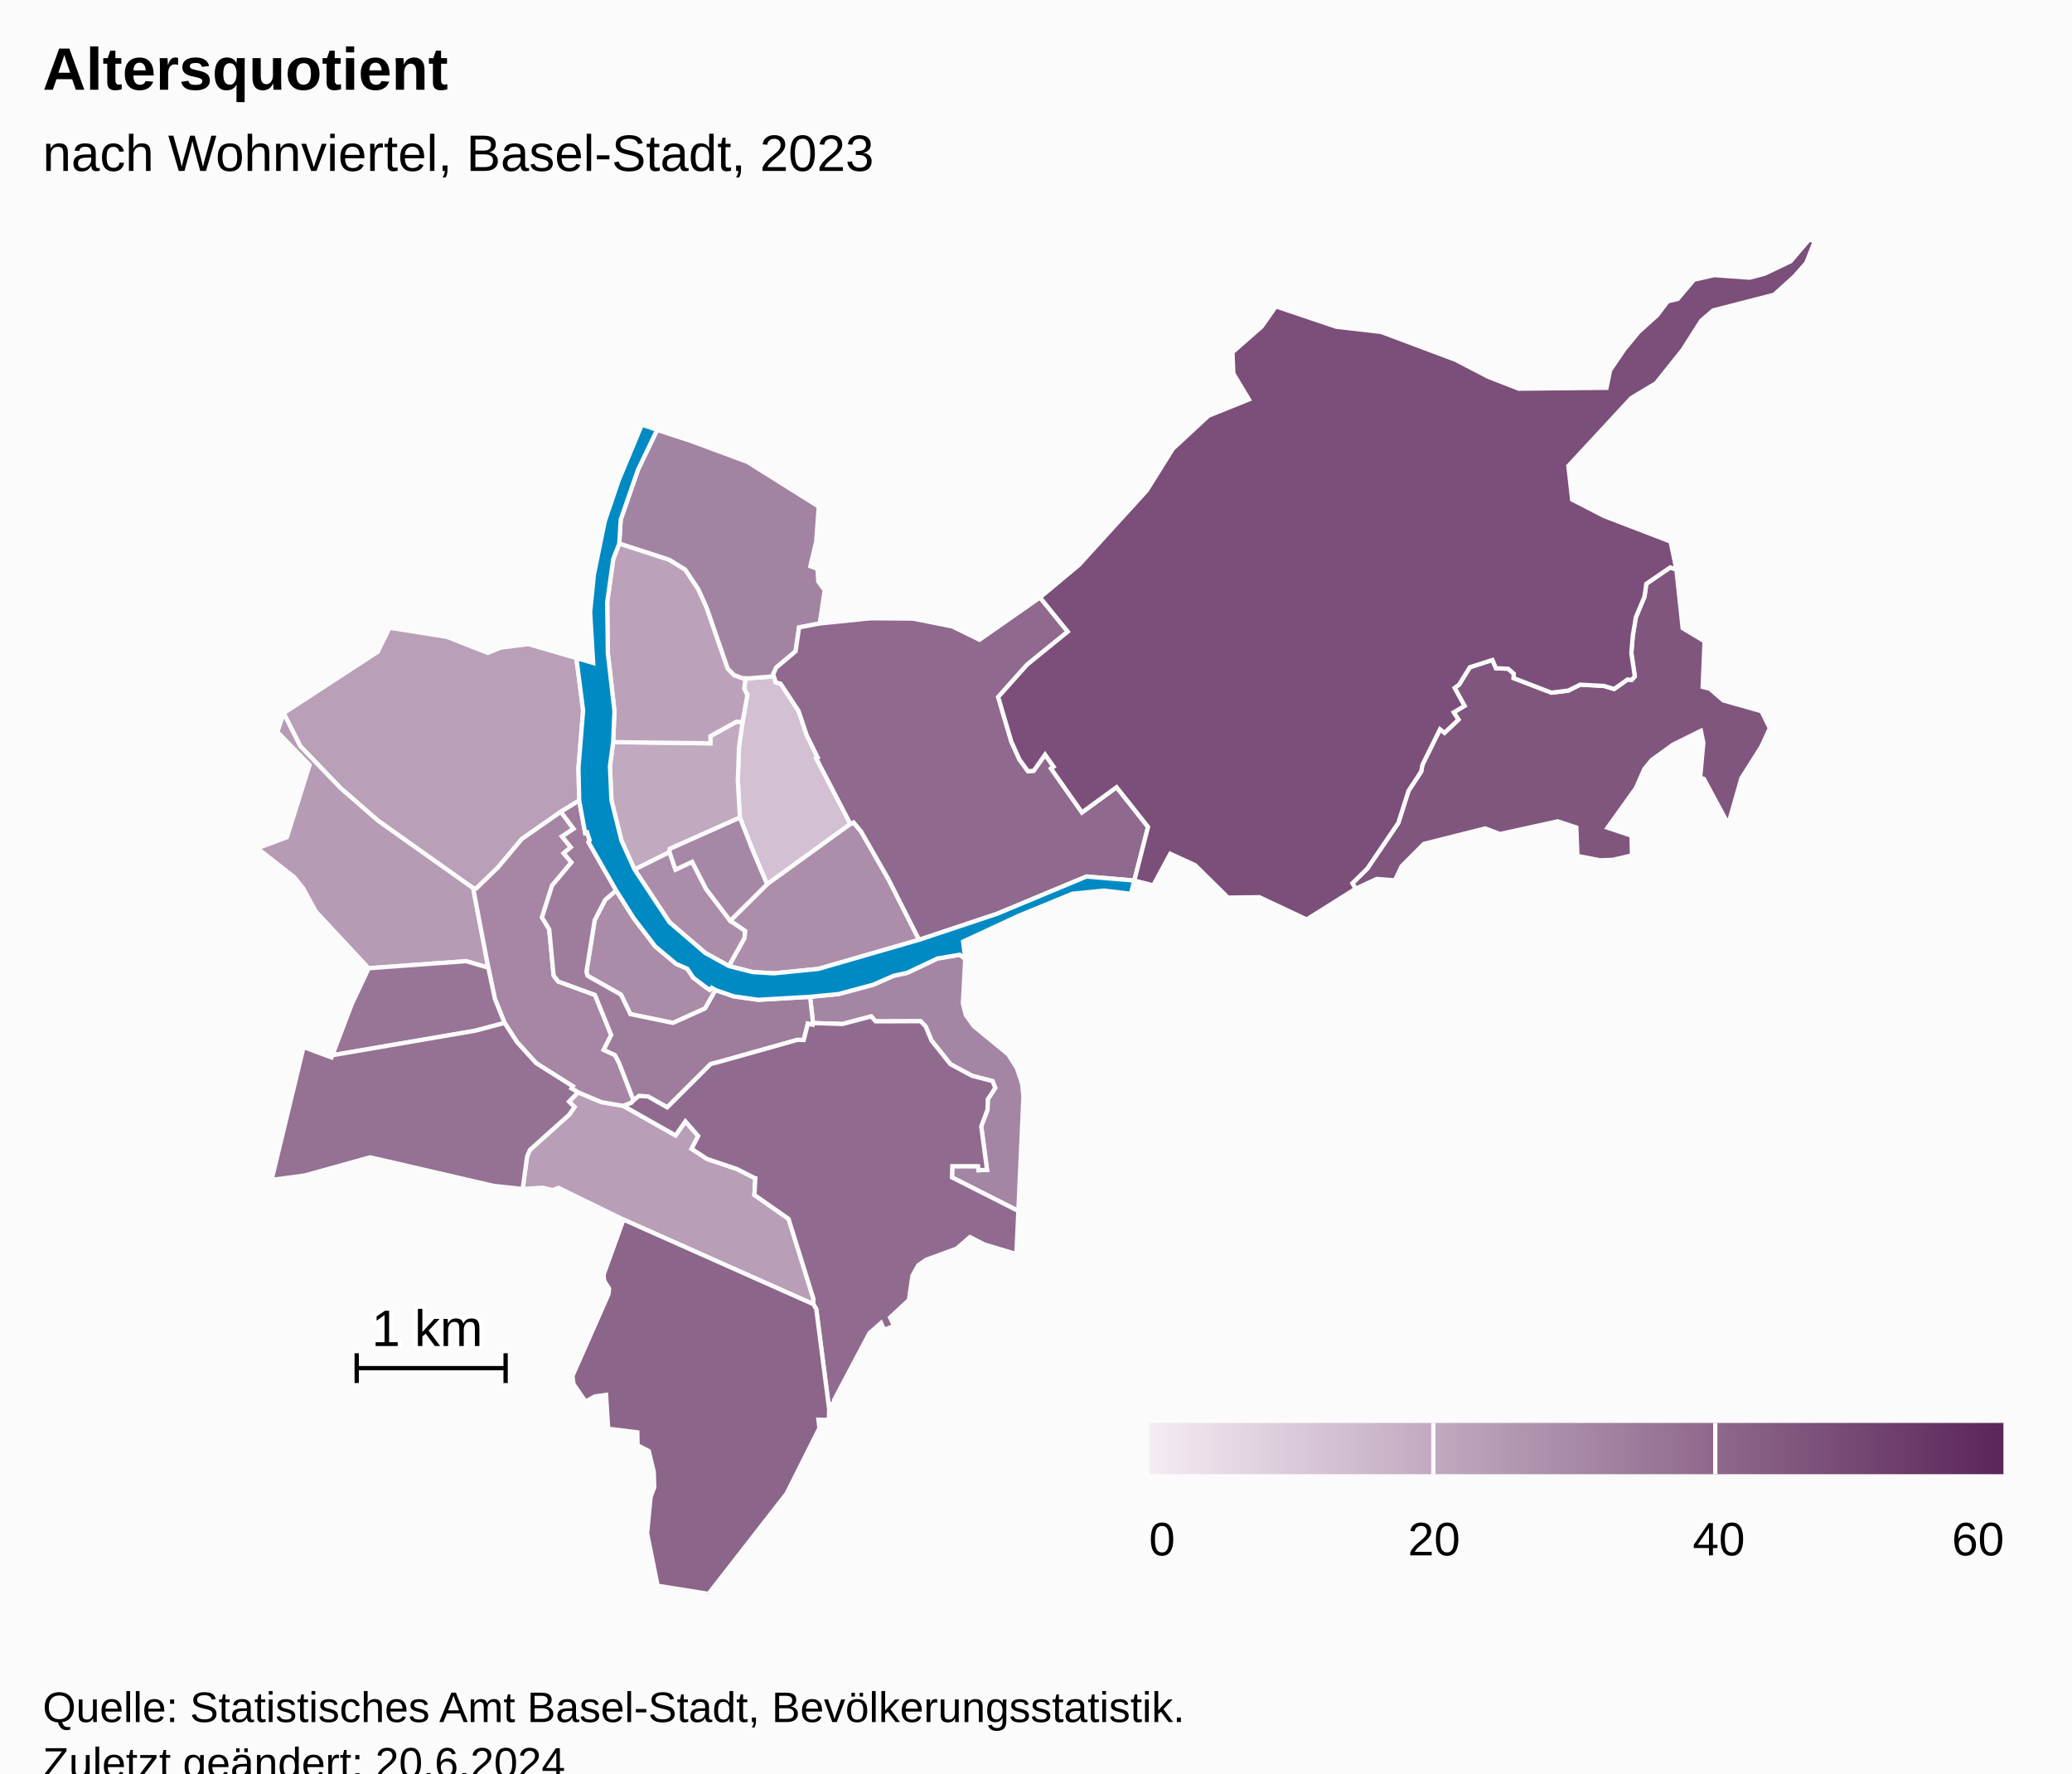
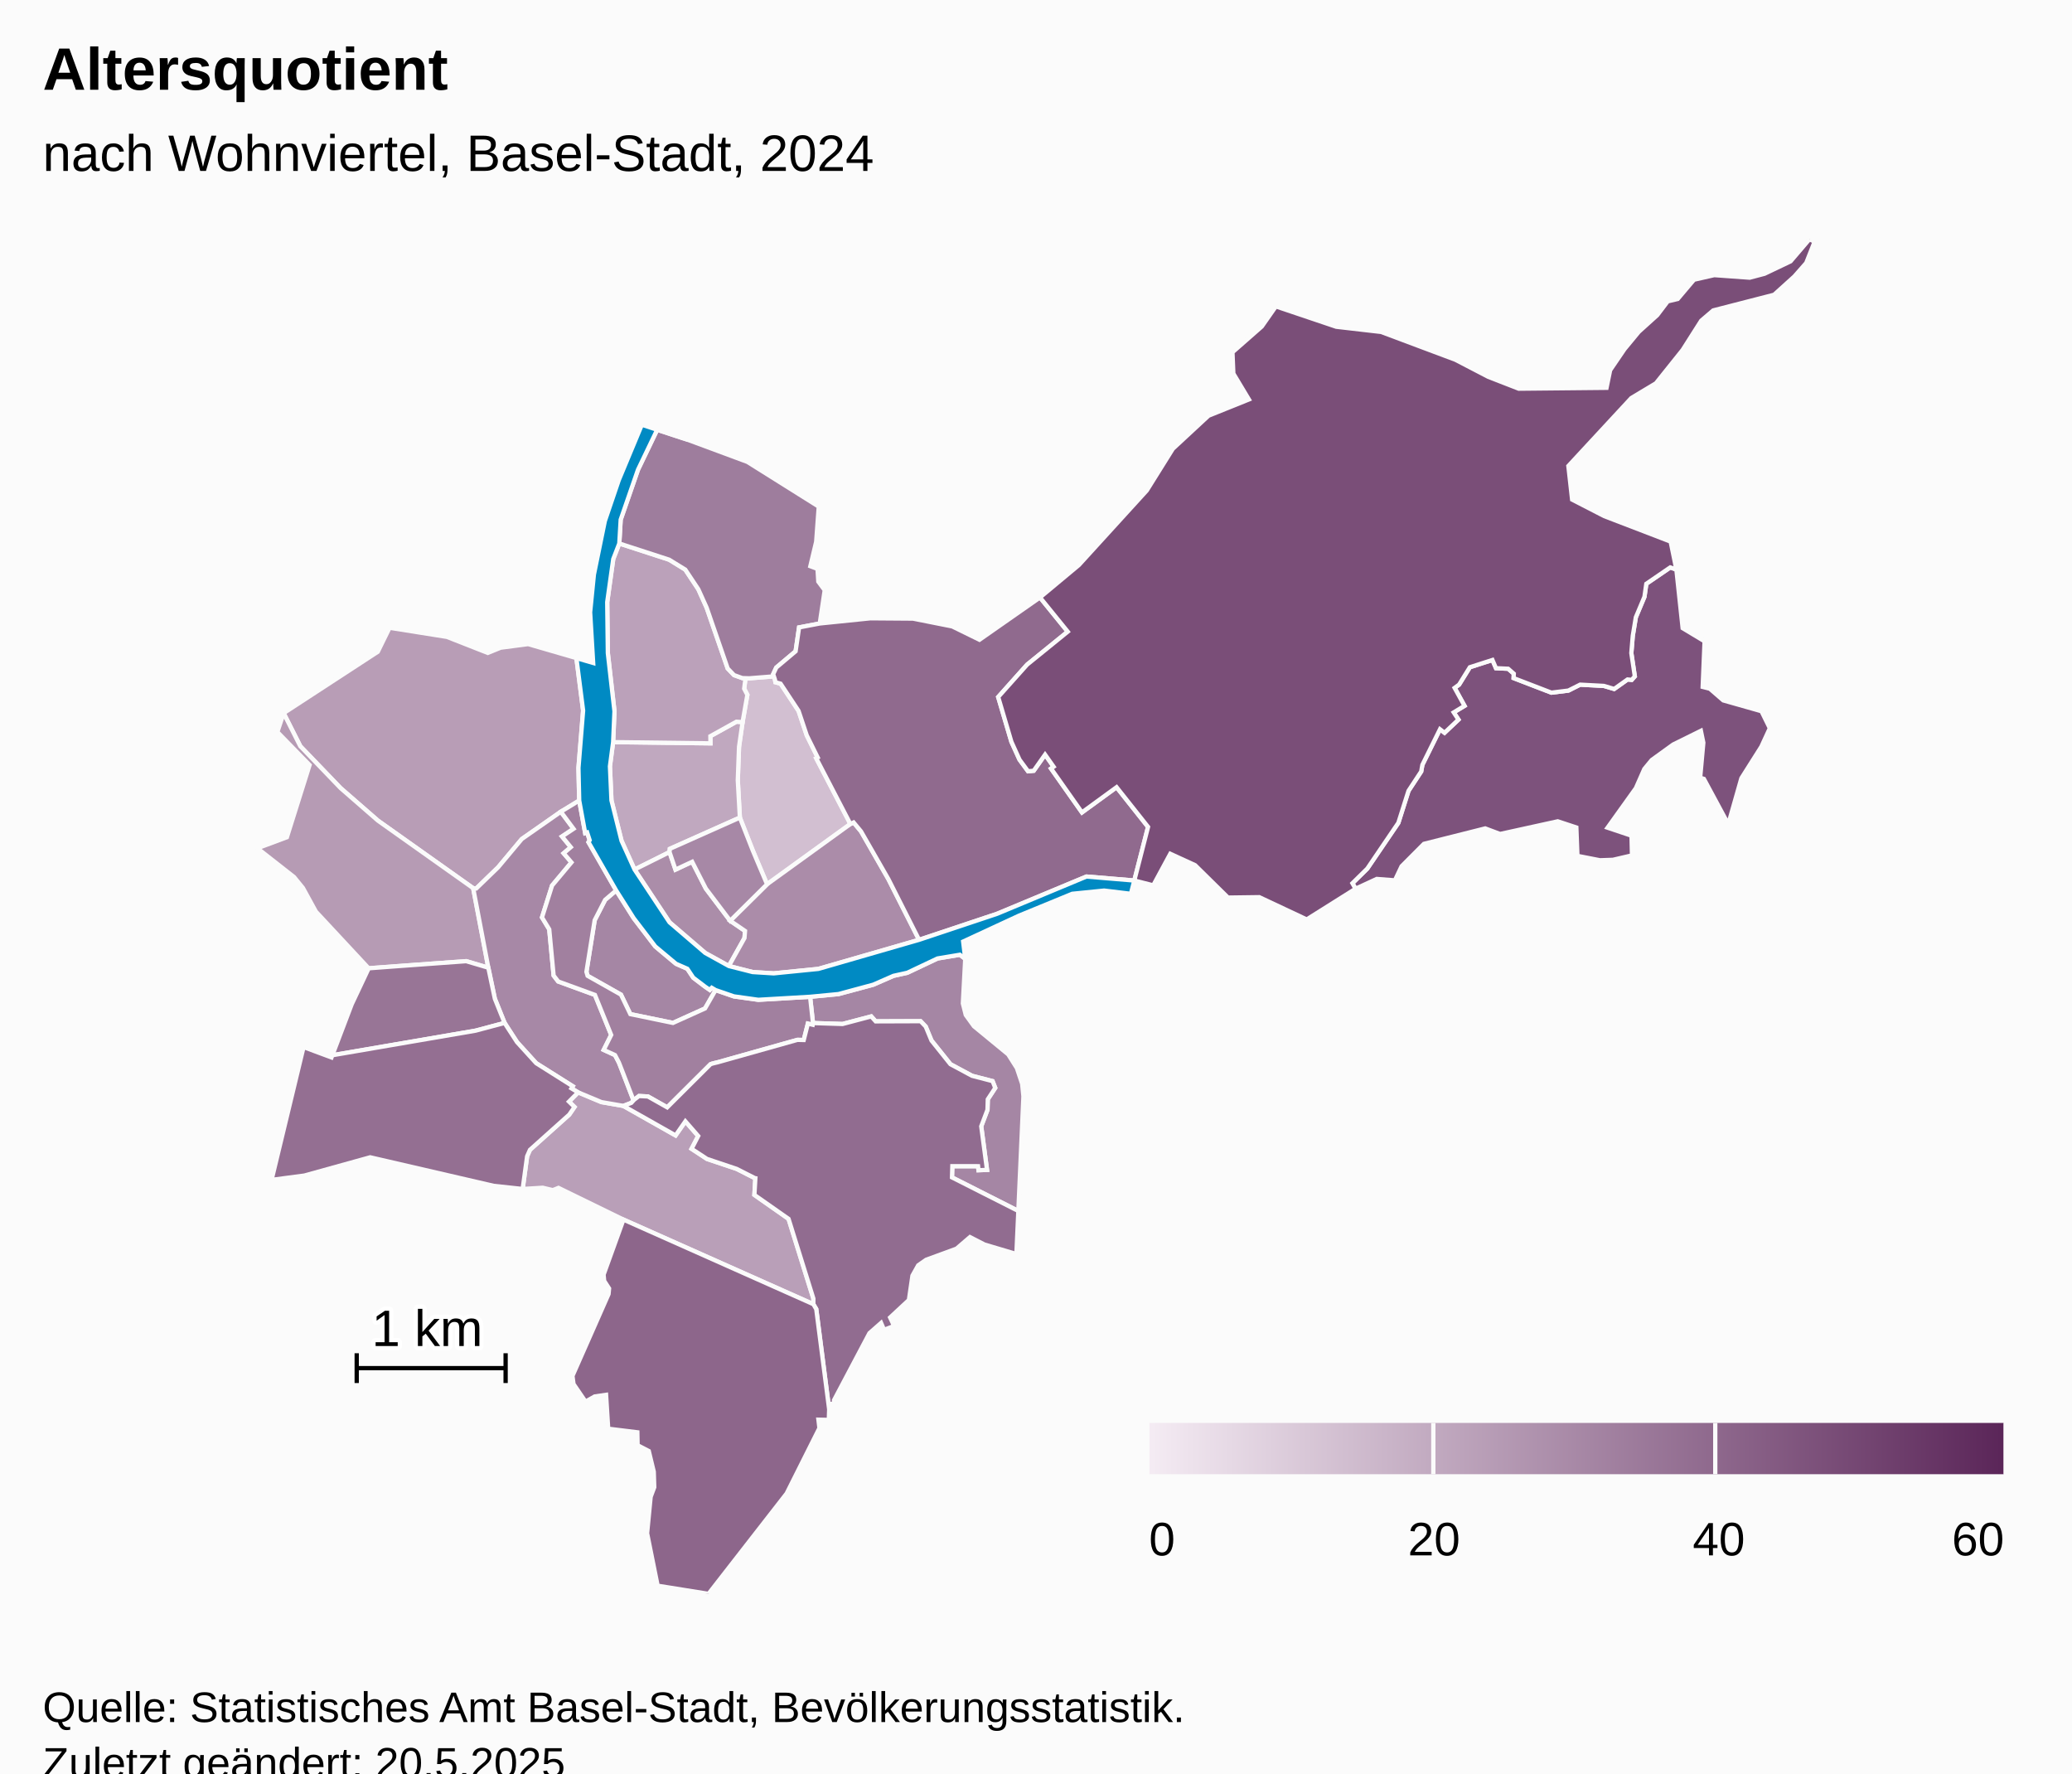
<svg xmlns="http://www.w3.org/2000/svg" version="1.1" class="highcharts-root" style="font-family:Arial;font-size:12px;" viewBox="0 0 485 415">
  <defs>
-     <linearGradient x1="0" y1="0" x2="1" y2="0" id="highcharts-oy2jl67-53">
+     <linearGradient x1="0" y1="0" x2="1" y2="0" id="highcharts-31447np-53">
      <stop offset="0" stop-color="#f4ebf3" stop-opacity="1" />
      <stop offset="1" stop-color="#5b2659" stop-opacity="1" />
    </linearGradient>
-     <clipPath id="highcharts-oy2jl67-54-">
+     <clipPath id="highcharts-31447np-54-">
      <rect x="0" y="0" width="465" height="317" fill="none" />
    </clipPath>
-     <clipPath id="highcharts-oy2jl67-76-">
+     <clipPath id="highcharts-31447np-76-">
      <rect x="0" y="0" width="465" height="317" fill="none" />
    </clipPath>
-     <clipPath id="highcharts-oy2jl67-100-">
+     <clipPath id="highcharts-31447np-100-">
      <rect x="10" y="56" width="465" height="317" fill="none" />
    </clipPath>
  </defs>
  <rect fill="#fbfbfb" class="highcharts-background" x="0" y="0" width="485" height="428" rx="0" ry="0" />
  <rect fill="none" class="highcharts-plot-background" x="10" y="56" width="465" height="317" />
  <g class="highcharts-pane-group" data-z-index="0" />
  <rect fill="none" class="highcharts-plot-border" data-z-index="1" x="10" y="56" width="465" height="317" />
  <g class="highcharts-series-group" data-z-index="3">
-     <g class="highcharts-series highcharts-series-0 highcharts-map-series highcharts-color-0" data-z-index="0.1" opacity="1" transform="translate(10,56) scale(1 1)" stroke-width="1" clip-path="url(#highcharts-oy2jl67-76-)">
+     <g class="highcharts-series highcharts-series-0 highcharts-map-series highcharts-color-0" data-z-index="0.1" opacity="1" transform="translate(10,56) scale(1 1)" stroke-width="1" clip-path="url(#highcharts-31447np-76-)">
      <g transform="translate(0,0) scale(1 1)">
-         <path fill="rgb(211,192,210)" d="M 171.403 103.076 L 171.51 103.671 L 172.712 103.994 L 176.923 110.368 L 178.833 116.074 L 181.398 121.262 L 181.055 121.448 L 189.055 136.836 L 169.551 150.938 L 167.398 145.867 L 166.205 143.035 L 163.183 135.336 L 162.696 126.585 L 162.987 118.776 L 163.816 112.989 L 164.938 106.62 L 164.189 105.163 L 164.506 102.713 L 164.506 102.713 L 165.377 102.741 L 171.149 102.283 L 171.403 103.076 Z" stroke="#fbfbfb" stroke-width="inherit" opacity="1" class="highcharts-point highcharts-color-0" />
-         <path fill="rgb(193,169,191)" d="M 163.816 112.989 L 162.987 118.776 L 162.696 126.585 L 163.183 135.336 L 146.788 142.65 L 146.718 143.41 L 138.535 147.497 L 135.486 140.77 L 133.125 131.307 L 132.767 123.342 L 133.516 117.677 L 156.295 117.958 L 156.279 116.28 L 162.375 112.898 L 163.816 112.989 Z" stroke="#fbfbfb" stroke-width="inherit" opacity="1" class="highcharts-point highcharts-color-0" />
-         <path fill="rgb(187,162,186)" d="M 163.816 112.989 L 162.375 112.898 L 156.279 116.28 L 156.295 117.958 L 133.516 117.677 L 133.83 110.446 L 132.279 96.852 L 132.132 84.911 L 133.545 74.828 L 134.962 71.188 L 146.634 74.983 L 150.407 77.299 L 153.46 81.9 L 155.408 86.21 L 160.332 100.443 L 161.819 101.992 L 163.754 102.689 L 164.506 102.713 L 164.506 102.713 L 164.189 105.163 L 164.938 106.62 L 163.816 112.989 Z" stroke="#fbfbfb" stroke-width="inherit" opacity="1" class="highcharts-point highcharts-color-0" />
-         <path fill="rgb(185,159,184)" d="M 121.275 133.966 L 112.133 140.356 L 106.593 146.975 L 101.475 151.925 L 100.759 151.859 L 78.467 136.05 L 69.733 128.445 L 60.293 118.632 L 56.393 110.894 L 78.431 96.531 L 81.183 90.91 L 94.625 93.046 L 104.175 96.798 L 107.187 95.576 L 113.625 94.733 L 124.918 98.005 L 126.494 110.293 L 125.404 123.705 L 125.579 131.345 L 121.275 133.966 Z" stroke="#fbfbfb" stroke-width="inherit" opacity="1" class="highcharts-point highcharts-color-0" />
-         <path fill="rgb(184,158,183)" d="M 135.884 202.803 L 135.941 202.824 L 148.134 209.717 L 150.43 206.419 L 153.428 209.851 L 151.877 212.851 L 155.494 215.224 L 162.439 217.55 L 166.562 219.646 L 166.593 219.679 L 166.602 219.691 L 166.658 219.707 L 166.811 219.732 L 166.585 223.64 L 174.58 229.246 L 180.392 247.911 L 180.38 249.21 L 135.937 229.419 L 120.729 221.994 L 119.396 222.524 L 117.04 221.961 L 112.341 222.253 L 113.384 214.605 L 114.049 213.091 L 123.252 204.845 L 124.473 203.06 L 123.182 201.802 L 125.33 199.645 L 130.782 201.92 L 135.884 202.803 Z" stroke="#fbfbfb" stroke-width="inherit" opacity="1" class="highcharts-point highcharts-color-0" />
-         <path fill="rgb(182,155,181)" d="M 79.844 170.341 L 76.296 170.603 L 63.941 157.334 L 60.916 151.809 L 58.833 149.249 L 50.241 142.513 L 57.155 139.93 L 62.468 123.029 L 54.926 115.298 L 56.393 110.894 L 60.293 118.632 L 69.733 128.445 L 78.467 136.05 L 100.759 151.859 L 104.303 170.466 L 99.12 168.936 L 83.079 170.102 L 79.844 170.341 Z" stroke="#fbfbfb" stroke-width="inherit" opacity="1" class="highcharts-point highcharts-color-0" />
-         <path fill="rgb(172,142,170)" d="M 160.917 159.483 L 169.551 150.938 L 189.055 136.836 L 189.804 136.474 L 191.537 138.558 L 197.964 149.763 L 205.131 163.94 L 181.565 170.746 L 171.108 171.791 L 166.174 171.486 L 160.6 170.072 L 164.262 163.525 L 164.392 161.864 L 160.917 159.483 Z" stroke="#fbfbfb" stroke-width="inherit" opacity="1" class="highcharts-point highcharts-color-0" />
-         <path fill="rgb(171,141,170)" d="M 160.6 170.072 L 164.262 163.525 L 164.392 161.864 L 160.917 159.483 L 155.23 151.967 L 152.017 145.68 L 148.113 147.511 L 146.718 143.41 L 138.535 147.497 L 146.709 159.836 L 155.075 167.016 L 160.6 170.072 Z" stroke="#fbfbfb" stroke-width="inherit" opacity="1" class="highcharts-point highcharts-color-0" />
-         <path fill="rgb(170,139,168)" d="M 157.499 175.701 L 156.598 175.17 L 156.144 175.659 L 155.075 174.929 L 152.283 172.811 L 150.886 170.715 L 148.257 169.562 L 143.381 165.489 L 138.344 158.895 L 134.228 152.381 L 131.642 154.589 L 129.197 159.353 L 127.264 171.442 L 127.542 172.365 L 135.351 176.77 L 137.547 181.329 L 147.524 183.39 L 155.028 180.005 L 157.499 175.701 Z" stroke="#fbfbfb" stroke-width="inherit" opacity="1" class="highcharts-point highcharts-color-0" />
-         <path fill="rgb(166,135,165)" d="M 160.917 159.483 L 155.23 151.967 L 152.017 145.68 L 148.113 147.511 L 146.718 143.41 L 146.788 142.65 L 163.183 135.336 L 166.205 143.035 L 167.398 145.867 L 169.551 150.938 L 160.917 159.483 Z" stroke="#fbfbfb" stroke-width="inherit" opacity="1" class="highcharts-point highcharts-color-0" />
-         <path fill="rgb(166,134,164)" d="M 121.275 133.966 L 124.253 137.962 L 121.554 139.754 L 123.608 142.254 L 121.933 143.684 L 123.765 145.818 L 119.229 151.236 L 116.868 158.693 L 118.562 161.485 L 119.59 172.302 L 120.66 173.689 L 129.26 176.832 L 133.063 186.201 L 131.31 189.702 L 133.959 190.917 L 134.859 192.639 L 135.028 193.06 L 135.577 194.464 L 138.293 201.518 L 138.293 201.518 L 137.765 202.101 L 135.913 202.813 L 135.884 202.803 L 130.782 201.92 L 125.33 199.645 L 123.767 198.707 L 124.071 198.212 L 115.516 192.819 L 111.016 187.873 L 108.11 183.387 L 105.833 177.737 L 104.303 170.466 L 100.759 151.859 L 101.475 151.925 L 106.593 146.975 L 112.133 140.356 L 121.275 133.966 Z" stroke="#fbfbfb" stroke-width="inherit" opacity="1" class="highcharts-point highcharts-color-0" />
-         <path fill="rgb(165,133,164)" d="M 215.934 168.4 L 215.381 178.829 L 216.062 181.531 L 217.969 184.165 L 225.998 190.763 L 228.028 193.968 L 229.259 197.647 L 229.555 200.58 L 228.366 227.399 L 212.838 219.541 L 212.917 216.919 L 218.937 216.922 L 219.041 217.862 L 221.037 217.782 L 219.681 207.589 L 221.146 203.718 L 221.217 201.262 L 222.959 198.6 L 222.339 197.01 L 217.52 195.763 L 212.467 193.046 L 208.04 187.514 L 206.679 184.231 L 205.481 182.984 L 194.971 183.022 L 193.933 181.866 L 187.216 183.64 L 180.3 183.42 L 179.62 177.274 L 186.271 176.636 L 194.407 174.44 L 199.141 172.37 L 202.375 171.652 L 209.451 168.305 L 214.679 167.434 L 215.934 168.4 Z" stroke="#fbfbfb" stroke-width="inherit" opacity="1" class="highcharts-point highcharts-color-0" />
-         <path fill="rgb(163,131,162)" d="M 163.754 102.689 L 161.819 101.992 L 160.332 100.443 L 155.408 86.21 L 153.46 81.9 L 150.407 77.299 L 146.634 74.983 L 134.962 71.188 L 135.284 65.618 L 139.335 53.928 L 143.827 44.575 L 151.067 46.95 L 164.966 52.101 L 181.647 62.565 L 181.045 70.783 L 179.679 76.506 L 181.358 77.133 L 181.544 80.105 L 183.043 82.121 L 181.878 89.91 L 177.043 90.831 L 176.23 96.415 L 171.705 100.224 L 170.984 101.767 L 171.149 102.283 L 165.377 102.741 L 164.506 102.713 L 163.754 102.689 Z" stroke="#fbfbfb" stroke-width="inherit" opacity="1" class="highcharts-point highcharts-color-0" />
-         <path fill="rgb(158,124,156)" d="M 121.275 133.966 L 124.253 137.962 L 121.554 139.754 L 123.608 142.254 L 121.933 143.684 L 123.765 145.818 L 119.229 151.236 L 116.868 158.693 L 118.562 161.485 L 119.59 172.302 L 120.66 173.689 L 129.26 176.832 L 133.063 186.201 L 131.31 189.702 L 133.959 190.917 L 134.859 192.639 L 135.028 193.06 L 135.577 194.464 L 138.293 201.518 L 138.293 201.518 L 138.423 201.375 L 139.575 200.494 L 141.666 200.6 L 146.177 203.146 L 156.302 193.06 L 156.709 192.915 L 157.154 192.798 L 157.987 192.601 L 176.619 187.361 L 176.735 187.35 L 178.135 187.386 L 179.102 183.551 L 180.23 183.815 L 180.3 183.42 L 179.62 177.274 L 167.502 177.978 L 161.785 177.176 L 157.499 175.701 L 155.028 180.005 L 147.524 183.39 L 137.547 181.329 L 135.351 176.77 L 127.542 172.365 L 127.264 171.442 L 129.197 159.353 L 131.642 154.589 L 134.228 152.381 L 127.748 141.084 L 128.022 140.633 L 127.432 138.812 L 126.973 138.959 L 125.579 131.345 L 121.275 133.966 Z" stroke="#fbfbfb" stroke-width="inherit" opacity="1" class="highcharts-point highcharts-color-0" />
+         <path fill="rgb(210,191,209)" d="M 171.403 103.076 L 171.51 103.671 L 172.712 103.994 L 176.923 110.368 L 178.833 116.074 L 181.398 121.262 L 181.055 121.448 L 189.055 136.836 L 169.551 150.938 L 167.398 145.867 L 166.205 143.035 L 163.183 135.336 L 162.696 126.585 L 162.987 118.776 L 163.816 112.989 L 164.938 106.62 L 164.189 105.163 L 164.506 102.713 L 164.506 102.713 L 165.377 102.741 L 171.149 102.283 L 171.403 103.076 Z" stroke="#fbfbfb" stroke-width="inherit" opacity="1" class="highcharts-point highcharts-color-0" />
+         <path fill="rgb(192,168,191)" d="M 163.816 112.989 L 162.987 118.776 L 162.696 126.585 L 163.183 135.336 L 146.788 142.65 L 146.718 143.41 L 138.535 147.497 L 135.486 140.77 L 133.125 131.307 L 132.767 123.342 L 133.516 117.677 L 156.295 117.958 L 156.279 116.28 L 162.375 112.898 L 163.816 112.989 Z" stroke="#fbfbfb" stroke-width="inherit" opacity="1" class="highcharts-point highcharts-color-0" />
+         <path fill="rgb(187,161,186)" d="M 163.816 112.989 L 162.375 112.898 L 156.279 116.28 L 156.295 117.958 L 133.516 117.677 L 133.83 110.446 L 132.279 96.852 L 132.132 84.911 L 133.545 74.828 L 134.962 71.188 L 146.634 74.983 L 150.407 77.299 L 153.46 81.9 L 155.408 86.21 L 160.332 100.443 L 161.819 101.992 L 163.754 102.689 L 164.506 102.713 L 164.506 102.713 L 164.189 105.163 L 164.938 106.62 L 163.816 112.989 Z" stroke="#fbfbfb" stroke-width="inherit" opacity="1" class="highcharts-point highcharts-color-0" />
+         <path fill="rgb(185,159,184)" d="M 135.884 202.803 L 135.941 202.824 L 148.134 209.717 L 150.43 206.419 L 153.428 209.851 L 151.877 212.851 L 155.494 215.224 L 162.439 217.55 L 166.562 219.646 L 166.593 219.679 L 166.602 219.691 L 166.658 219.707 L 166.811 219.732 L 166.585 223.64 L 174.58 229.246 L 180.392 247.911 L 180.38 249.21 L 135.937 229.419 L 120.729 221.994 L 119.396 222.524 L 117.04 221.961 L 112.341 222.253 L 113.384 214.605 L 114.049 213.091 L 123.252 204.845 L 124.473 203.06 L 123.182 201.802 L 125.33 199.645 L 130.782 201.92 L 135.884 202.803 Z" stroke="#fbfbfb" stroke-width="inherit" opacity="1" class="highcharts-point highcharts-color-0" />
+         <path fill="rgb(184,157,182)" d="M 121.275 133.966 L 112.133 140.356 L 106.593 146.975 L 101.475 151.925 L 100.759 151.859 L 78.467 136.05 L 69.733 128.445 L 60.293 118.632 L 56.393 110.894 L 78.431 96.531 L 81.183 90.91 L 94.625 93.046 L 104.175 96.798 L 107.187 95.576 L 113.625 94.733 L 124.918 98.005 L 126.494 110.293 L 125.404 123.705 L 125.579 131.345 L 121.275 133.966 Z" stroke="#fbfbfb" stroke-width="inherit" opacity="1" class="highcharts-point highcharts-color-0" />
+         <path fill="rgb(182,155,180)" d="M 79.844 170.341 L 76.296 170.603 L 63.941 157.334 L 60.916 151.809 L 58.833 149.249 L 50.241 142.513 L 57.155 139.93 L 62.468 123.029 L 54.926 115.298 L 56.393 110.894 L 60.293 118.632 L 69.733 128.445 L 78.467 136.05 L 100.759 151.859 L 104.303 170.466 L 99.12 168.936 L 83.079 170.102 L 79.844 170.341 Z" stroke="#fbfbfb" stroke-width="inherit" opacity="1" class="highcharts-point highcharts-color-0" />
+         <path fill="rgb(171,141,169)" d="M 160.6 170.072 L 164.262 163.525 L 164.392 161.864 L 160.917 159.483 L 155.23 151.967 L 152.017 145.68 L 148.113 147.511 L 146.718 143.41 L 138.535 147.497 L 146.709 159.836 L 155.075 167.016 L 160.6 170.072 Z" stroke="#fbfbfb" stroke-width="inherit" opacity="1" class="highcharts-point highcharts-color-0" />
+         <path fill="rgb(171,140,169)" d="M 160.917 159.483 L 169.551 150.938 L 189.055 136.836 L 189.804 136.474 L 191.537 138.558 L 197.964 149.763 L 205.131 163.94 L 181.565 170.746 L 171.108 171.791 L 166.174 171.486 L 160.6 170.072 L 164.262 163.525 L 164.392 161.864 L 160.917 159.483 Z" stroke="#fbfbfb" stroke-width="inherit" opacity="1" class="highcharts-point highcharts-color-0" />
+         <path fill="rgb(167,136,166)" d="M 121.275 133.966 L 124.253 137.962 L 121.554 139.754 L 123.608 142.254 L 121.933 143.684 L 123.765 145.818 L 119.229 151.236 L 116.868 158.693 L 118.562 161.485 L 119.59 172.302 L 120.66 173.689 L 129.26 176.832 L 133.063 186.201 L 131.31 189.702 L 133.959 190.917 L 134.859 192.639 L 135.028 193.06 L 135.577 194.464 L 138.293 201.518 L 138.293 201.518 L 137.765 202.101 L 135.913 202.813 L 135.884 202.803 L 130.782 201.92 L 125.33 199.645 L 123.767 198.707 L 124.071 198.212 L 115.516 192.819 L 111.016 187.873 L 108.11 183.387 L 105.833 177.737 L 104.303 170.466 L 100.759 151.859 L 101.475 151.925 L 106.593 146.975 L 112.133 140.356 L 121.275 133.966 Z" stroke="#fbfbfb" stroke-width="inherit" opacity="1" class="highcharts-point highcharts-color-0" />
+         <path fill="rgb(167,136,166)" d="M 160.917 159.483 L 155.23 151.967 L 152.017 145.68 L 148.113 147.511 L 146.718 143.41 L 146.788 142.65 L 163.183 135.336 L 166.205 143.035 L 167.398 145.867 L 169.551 150.938 L 160.917 159.483 Z" stroke="#fbfbfb" stroke-width="inherit" opacity="1" class="highcharts-point highcharts-color-0" />
+         <path fill="rgb(165,134,164)" d="M 215.934 168.4 L 215.381 178.829 L 216.062 181.531 L 217.969 184.165 L 225.998 190.763 L 228.028 193.968 L 229.259 197.647 L 229.555 200.58 L 228.366 227.399 L 212.838 219.541 L 212.917 216.919 L 218.937 216.922 L 219.041 217.862 L 221.037 217.782 L 219.681 207.589 L 221.146 203.718 L 221.217 201.262 L 222.959 198.6 L 222.339 197.01 L 217.52 195.763 L 212.467 193.046 L 208.04 187.514 L 206.679 184.231 L 205.481 182.984 L 194.971 183.022 L 193.933 181.866 L 187.216 183.64 L 180.3 183.42 L 179.62 177.274 L 186.271 176.636 L 194.407 174.44 L 199.141 172.37 L 202.375 171.652 L 209.451 168.305 L 214.679 167.434 L 215.934 168.4 Z" stroke="#fbfbfb" stroke-width="inherit" opacity="1" class="highcharts-point highcharts-color-0" />
+         <path fill="rgb(165,134,164)" d="M 157.499 175.701 L 156.598 175.17 L 156.144 175.659 L 155.075 174.929 L 152.283 172.811 L 150.886 170.715 L 148.257 169.562 L 143.381 165.489 L 138.344 158.895 L 134.228 152.381 L 131.642 154.589 L 129.197 159.353 L 127.264 171.442 L 127.542 172.365 L 135.351 176.77 L 137.547 181.329 L 147.524 183.39 L 155.028 180.005 L 157.499 175.701 Z" stroke="#fbfbfb" stroke-width="inherit" opacity="1" class="highcharts-point highcharts-color-0" />
+         <path fill="rgb(161,128,159)" d="M 121.275 133.966 L 124.253 137.962 L 121.554 139.754 L 123.608 142.254 L 121.933 143.684 L 123.765 145.818 L 119.229 151.236 L 116.868 158.693 L 118.562 161.485 L 119.59 172.302 L 120.66 173.689 L 129.26 176.832 L 133.063 186.201 L 131.31 189.702 L 133.959 190.917 L 134.859 192.639 L 135.028 193.06 L 135.577 194.464 L 138.293 201.518 L 138.293 201.518 L 138.423 201.375 L 139.575 200.494 L 141.666 200.6 L 146.177 203.146 L 156.302 193.06 L 156.709 192.915 L 157.154 192.798 L 157.987 192.601 L 176.619 187.361 L 176.735 187.35 L 178.135 187.386 L 179.102 183.551 L 180.23 183.815 L 180.3 183.42 L 179.62 177.274 L 167.502 177.978 L 161.785 177.176 L 157.499 175.701 L 155.028 180.005 L 147.524 183.39 L 137.547 181.329 L 135.351 176.77 L 127.542 172.365 L 127.264 171.442 L 129.197 159.353 L 131.642 154.589 L 134.228 152.381 L 127.748 141.084 L 128.022 140.633 L 127.432 138.812 L 126.973 138.959 L 125.579 131.345 L 121.275 133.966 Z" stroke="#fbfbfb" stroke-width="inherit" opacity="1" class="highcharts-point highcharts-color-0" />
+         <path fill="rgb(158,125,157)" d="M 163.754 102.689 L 161.819 101.992 L 160.332 100.443 L 155.408 86.21 L 153.46 81.9 L 150.407 77.299 L 146.634 74.983 L 134.962 71.188 L 135.284 65.618 L 139.335 53.928 L 143.827 44.575 L 151.067 46.95 L 164.966 52.101 L 181.647 62.565 L 181.045 70.783 L 179.679 76.506 L 181.358 77.133 L 181.544 80.105 L 183.043 82.121 L 181.878 89.91 L 177.043 90.831 L 176.23 96.415 L 171.705 100.224 L 170.984 101.767 L 171.149 102.283 L 165.377 102.741 L 164.506 102.713 L 163.754 102.689 Z" stroke="#fbfbfb" stroke-width="inherit" opacity="1" class="highcharts-point highcharts-color-0" />
        <path fill="rgb(152,117,150)" d="M 79.844 170.341 L 76.296 170.603 L 72.323 179.035 L 67.793 190.952 L 101.329 185.197 L 108.11 183.387 L 105.833 177.737 L 104.303 170.466 L 99.12 168.936 L 83.079 170.102 L 79.844 170.341 Z" stroke="#fbfbfb" stroke-width="inherit" opacity="1" class="highcharts-point highcharts-color-0" />
-         <path fill="rgb(149,113,148)" d="M 123.182 201.802 L 124.473 203.06 L 123.252 204.845 L 114.049 213.091 L 113.384 214.605 L 112.341 222.253 L 105.568 221.523 L 76.646 214.839 L 61.241 219.111 L 53.571 220.12 L 61.057 189.036 L 67.596 191.469 L 67.793 190.952 L 101.329 185.197 L 108.11 183.387 L 111.016 187.873 L 115.516 192.819 L 124.071 198.212 L 123.767 198.707 L 125.33 199.645 L 123.182 201.802 Z" stroke="#fbfbfb" stroke-width="inherit" opacity="1" class="highcharts-point highcharts-color-0" />
-         <path fill="rgb(144,107,143)" d="M 135.941 202.824 L 148.134 209.717 L 150.43 206.419 L 153.428 209.851 L 151.877 212.851 L 155.494 215.224 L 162.439 217.55 L 166.562 219.646 L 166.593 219.679 L 166.602 219.691 L 166.658 219.707 L 166.811 219.732 L 166.585 223.64 L 174.58 229.246 L 180.392 247.911 L 180.38 249.21 L 181.063 250.358 L 184.087 273.822 L 184.261 272.575 L 185.286 272.432 L 185.221 271.679 L 193.517 255.989 L 196.239 253.598 L 196.934 255.214 L 199.278 254.309 L 198.352 252.32 L 202.748 248.235 L 203.579 242.531 L 204.929 240.116 L 206.774 238.826 L 213.898 236.216 L 217.046 233.511 L 220.448 235.256 L 227.911 237.472 L 228.366 227.399 L 212.838 219.541 L 212.917 216.919 L 218.937 216.922 L 219.041 217.862 L 221.037 217.782 L 219.681 207.589 L 221.146 203.718 L 221.217 201.262 L 222.959 198.6 L 222.339 197.01 L 217.52 195.763 L 212.467 193.046 L 208.04 187.514 L 206.679 184.231 L 205.481 182.984 L 194.971 183.022 L 193.933 181.866 L 187.216 183.64 L 180.3 183.42 L 180.23 183.815 L 179.102 183.551 L 178.135 187.386 L 176.735 187.35 L 176.619 187.361 L 157.987 192.601 L 157.154 192.798 L 156.709 192.915 L 156.302 193.06 L 146.177 203.146 L 141.666 200.6 L 139.575 200.494 L 138.423 201.375 L 138.293 201.518 L 137.765 202.101 L 135.913 202.813 L 135.941 202.824 Z" stroke="#fbfbfb" stroke-width="inherit" opacity="1" class="highcharts-point highcharts-color-0" />
-         <path fill="rgb(143,105,142)" d="M 171.403 103.076 L 171.51 103.671 L 172.712 103.994 L 176.923 110.368 L 178.833 116.074 L 181.398 121.262 L 181.055 121.448 L 189.055 136.836 L 189.804 136.474 L 191.537 138.558 L 197.964 149.763 L 205.131 163.94 L 223.394 157.848 L 244.309 149.134 L 255.51 150.066 L 255.51 150.066 L 258.729 137.517 L 251.362 128.226 L 243.255 134.127 L 236.542 124.6 L 236.02 123.859 L 236.625 123.433 L 234.625 120.595 L 231.965 124.375 L 230.641 124.497 L 228.64 121.774 L 226.739 117.585 L 225.284 112.658 L 223.649 107.121 L 230.418 99.542 L 239.93 91.826 L 233.433 83.818 L 219.267 93.719 L 212.895 90.595 L 203.702 88.769 L 193.753 88.695 L 181.878 89.91 L 177.043 90.831 L 176.23 96.415 L 171.705 100.224 L 170.984 101.767 L 171.403 103.076 Z" stroke="#fbfbfb" stroke-width="inherit" opacity="1" class="highcharts-point highcharts-color-0" />
-         <path fill="rgb(140,101,138)" d="M 135.937 229.419 L 180.38 249.21 L 181.063 250.358 L 184.087 273.822 L 184.001 276.293 L 181.572 276.239 L 181.807 278.203 L 174.134 293.503 L 155.841 317 L 143.935 315.096 L 141.47 302.832 L 142.301 294.297 L 143.144 292.046 L 143.031 288.415 L 141.865 283.579 L 139.248 282.225 L 139.188 279.194 L 132.364 278.355 L 131.867 270.422 L 129.207 270.804 L 127.061 272.016 L 124.244 267.893 L 123.999 265.997 L 132.443 246.854 L 132.572 245.537 L 131.42 243.75 L 131.285 242.295 L 135.937 229.419 Z" stroke="#fbfbfb" stroke-width="inherit" opacity="1" class="highcharts-point highcharts-color-0" />
-         <path fill="rgb(128,86,126)" d="M 371.94 103.104 L 372.668 102.284 L 371.851 96.838 L 372.19 92.784 L 372.906 88.459 L 374.924 83.662 L 375.356 80.619 L 380.964 76.786 L 382.395 77.294 L 383.863 91.004 L 388.995 94.085 L 388.549 104.752 L 390.216 105.173 L 393.368 107.908 L 402.318 110.447 L 404.272 114.421 L 402.285 118.735 L 397.612 126.122 L 394.549 136.882 L 388.836 126.276 L 387.962 126.008 L 388.706 117.814 L 388.135 115.031 L 381.646 118.233 L 376.619 121.862 L 374.893 123.955 L 372.916 128.439 L 366.287 137.696 L 371.894 139.576 L 372.004 144.181 L 367.544 145.218 L 364.497 145.323 L 359.235 144.295 L 358.983 137.65 L 354.623 136.211 L 341.123 139.174 L 337.649 137.871 L 323.297 141.483 L 318.077 146.723 L 316.511 150.024 L 312.262 149.693 L 307.301 151.991 L 306.564 150.702 L 310.046 147.276 L 317.317 136.568 L 319.695 129.074 L 322.666 124.548 L 322.944 122.984 L 327.062 114.67 L 328.128 115.488 L 331.386 112.408 L 330.274 110.716 L 332.803 109.184 L 330.489 104.983 L 331.533 104.219 L 334.052 100.152 L 339.342 98.448 L 340.167 100.371 L 343.023 100.506 L 344.341 101.655 L 344.3 102.693 L 353.14 106.098 L 357.111 105.61 L 359.868 104.225 L 365.426 104.519 L 367.835 105.235 L 370.963 103.015 L 371.558 103.069 L 371.94 103.104 Z" stroke="#fbfbfb" stroke-width="inherit" opacity="1" class="highcharts-point highcharts-color-0" />
-         <path fill="rgb(123,79,121)" d="M 236.02 123.859 L 236.625 123.433 L 234.625 120.595 L 231.965 124.375 L 230.641 124.497 L 228.64 121.774 L 226.739 117.585 L 225.284 112.658 L 223.649 107.121 L 230.418 99.542 L 239.93 91.826 L 233.433 83.818 L 242.529 76.243 L 258.434 58.79 L 264.53 49.032 L 272.882 41.288 L 282.337 37.479 L 278.695 31.418 L 278.49 26.44 L 285.347 20.421 L 288.65 15.702 L 302.785 20.466 L 313.295 21.681 L 330.683 28.195 L 338.376 32.192 L 345.489 34.96 L 366.047 34.759 L 366.893 30.638 L 370.245 25.711 L 373.592 21.662 L 377.915 17.76 L 380.371 14.522 L 382.711 13.968 L 386.519 9.462 L 391.261 8.386 L 399.56 8.981 L 403.043 8.059 L 409.124 5.157 L 413.534 0 L 414.759 0.549 L 412.793 5.53 L 410.02 8.684 L 405.26 12.982 L 391.017 16.645 L 388.217 19.035 L 383.87 25.872 L 377.606 33.698 L 371.846 37.145 L 357.11 53.048 L 357.991 60.916 L 365.52 64.79 L 381.052 70.75 L 382.395 77.294 L 380.964 76.786 L 375.356 80.619 L 374.924 83.662 L 372.906 88.459 L 372.19 92.784 L 371.851 96.838 L 372.668 102.284 L 371.94 103.104 L 371.558 103.069 L 370.963 103.015 L 367.835 105.235 L 365.426 104.519 L 359.868 104.225 L 357.111 105.61 L 353.14 106.098 L 344.3 102.693 L 344.341 101.655 L 343.023 100.506 L 340.167 100.371 L 339.342 98.448 L 334.052 100.152 L 331.533 104.219 L 330.489 104.983 L 332.803 109.184 L 330.274 110.716 L 331.386 112.408 L 328.128 115.488 L 327.062 114.67 L 322.944 122.984 L 322.666 124.548 L 319.695 129.074 L 317.317 136.568 L 310.046 147.276 L 306.564 150.702 L 307.301 151.991 L 295.865 159.176 L 284.765 153.96 L 277.444 154.057 L 269.742 146.473 L 263.934 143.81 L 259.946 151.193 L 255.51 150.066 L 258.729 137.517 L 251.362 128.226 L 243.255 134.127 L 236.542 124.6 L 236.02 123.859 Z" stroke="#fbfbfb" stroke-width="inherit" opacity="1" class="highcharts-point highcharts-color-0" />
+         <path fill="rgb(148,111,146)" d="M 123.182 201.802 L 124.473 203.06 L 123.252 204.845 L 114.049 213.091 L 113.384 214.605 L 112.341 222.253 L 105.568 221.523 L 76.646 214.839 L 61.241 219.111 L 53.571 220.12 L 61.057 189.036 L 67.596 191.469 L 67.793 190.952 L 101.329 185.197 L 108.11 183.387 L 111.016 187.873 L 115.516 192.819 L 124.071 198.212 L 123.767 198.707 L 125.33 199.645 L 123.182 201.802 Z" stroke="#fbfbfb" stroke-width="inherit" opacity="1" class="highcharts-point highcharts-color-0" />
+         <path fill="rgb(145,108,144)" d="M 135.941 202.824 L 148.134 209.717 L 150.43 206.419 L 153.428 209.851 L 151.877 212.851 L 155.494 215.224 L 162.439 217.55 L 166.562 219.646 L 166.593 219.679 L 166.602 219.691 L 166.658 219.707 L 166.811 219.732 L 166.585 223.64 L 174.58 229.246 L 180.392 247.911 L 180.38 249.21 L 181.063 250.358 L 184.087 273.822 L 184.261 272.575 L 185.286 272.432 L 185.221 271.679 L 193.517 255.989 L 196.239 253.598 L 196.934 255.214 L 199.278 254.309 L 198.352 252.32 L 202.748 248.235 L 203.579 242.531 L 204.929 240.116 L 206.774 238.826 L 213.898 236.216 L 217.046 233.511 L 220.448 235.256 L 227.911 237.472 L 228.366 227.399 L 212.838 219.541 L 212.917 216.919 L 218.937 216.922 L 219.041 217.862 L 221.037 217.782 L 219.681 207.589 L 221.146 203.718 L 221.217 201.262 L 222.959 198.6 L 222.339 197.01 L 217.52 195.763 L 212.467 193.046 L 208.04 187.514 L 206.679 184.231 L 205.481 182.984 L 194.971 183.022 L 193.933 181.866 L 187.216 183.64 L 180.3 183.42 L 180.23 183.815 L 179.102 183.551 L 178.135 187.386 L 176.735 187.35 L 176.619 187.361 L 157.987 192.601 L 157.154 192.798 L 156.709 192.915 L 156.302 193.06 L 146.177 203.146 L 141.666 200.6 L 139.575 200.494 L 138.423 201.375 L 138.293 201.518 L 137.765 202.101 L 135.913 202.813 L 135.941 202.824 Z" stroke="#fbfbfb" stroke-width="inherit" opacity="1" class="highcharts-point highcharts-color-0" />
+         <path fill="rgb(144,106,142)" d="M 171.403 103.076 L 171.51 103.671 L 172.712 103.994 L 176.923 110.368 L 178.833 116.074 L 181.398 121.262 L 181.055 121.448 L 189.055 136.836 L 189.804 136.474 L 191.537 138.558 L 197.964 149.763 L 205.131 163.94 L 223.394 157.848 L 244.309 149.134 L 255.51 150.066 L 255.51 150.066 L 258.729 137.517 L 251.362 128.226 L 243.255 134.127 L 236.542 124.6 L 236.02 123.859 L 236.625 123.433 L 234.625 120.595 L 231.965 124.375 L 230.641 124.497 L 228.64 121.774 L 226.739 117.585 L 225.284 112.658 L 223.649 107.121 L 230.418 99.542 L 239.93 91.826 L 233.433 83.818 L 219.267 93.719 L 212.895 90.595 L 203.702 88.769 L 193.753 88.695 L 181.878 89.91 L 177.043 90.831 L 176.23 96.415 L 171.705 100.224 L 170.984 101.767 L 171.403 103.076 Z" stroke="#fbfbfb" stroke-width="inherit" opacity="1" class="highcharts-point highcharts-color-0" />
+         <path fill="rgb(141,102,139)" d="M 135.937 229.419 L 180.38 249.21 L 181.063 250.358 L 184.087 273.822 L 184.001 276.293 L 181.572 276.239 L 181.807 278.203 L 174.134 293.503 L 155.841 317 L 143.935 315.096 L 141.47 302.832 L 142.301 294.297 L 143.144 292.046 L 143.031 288.415 L 141.865 283.579 L 139.248 282.225 L 139.188 279.194 L 132.364 278.355 L 131.867 270.422 L 129.207 270.804 L 127.061 272.016 L 124.244 267.893 L 123.999 265.997 L 132.443 246.854 L 132.572 245.537 L 131.42 243.75 L 131.285 242.295 L 135.937 229.419 Z" stroke="#fbfbfb" stroke-width="inherit" opacity="1" class="highcharts-point highcharts-color-0" />
+         <path fill="rgb(125,82,124)" d="M 371.94 103.104 L 372.668 102.284 L 371.851 96.838 L 372.19 92.784 L 372.906 88.459 L 374.924 83.662 L 375.356 80.619 L 380.964 76.786 L 382.395 77.294 L 383.863 91.004 L 388.995 94.085 L 388.549 104.752 L 390.216 105.173 L 393.368 107.908 L 402.318 110.447 L 404.272 114.421 L 402.285 118.735 L 397.612 126.122 L 394.549 136.882 L 388.836 126.276 L 387.962 126.008 L 388.706 117.814 L 388.135 115.031 L 381.646 118.233 L 376.619 121.862 L 374.893 123.955 L 372.916 128.439 L 366.287 137.696 L 371.894 139.576 L 372.004 144.181 L 367.544 145.218 L 364.497 145.323 L 359.235 144.295 L 358.983 137.65 L 354.623 136.211 L 341.123 139.174 L 337.649 137.871 L 323.297 141.483 L 318.077 146.723 L 316.511 150.024 L 312.262 149.693 L 307.301 151.991 L 306.564 150.702 L 310.046 147.276 L 317.317 136.568 L 319.695 129.074 L 322.666 124.548 L 322.944 122.984 L 327.062 114.67 L 328.128 115.488 L 331.386 112.408 L 330.274 110.716 L 332.803 109.184 L 330.489 104.983 L 331.533 104.219 L 334.052 100.152 L 339.342 98.448 L 340.167 100.371 L 343.023 100.506 L 344.341 101.655 L 344.3 102.693 L 353.14 106.098 L 357.111 105.61 L 359.868 104.225 L 365.426 104.519 L 367.835 105.235 L 370.963 103.015 L 371.558 103.069 L 371.94 103.104 Z" stroke="#fbfbfb" stroke-width="inherit" opacity="1" class="highcharts-point highcharts-color-0" />
+         <path fill="rgb(122,78,120)" d="M 236.02 123.859 L 236.625 123.433 L 234.625 120.595 L 231.965 124.375 L 230.641 124.497 L 228.64 121.774 L 226.739 117.585 L 225.284 112.658 L 223.649 107.121 L 230.418 99.542 L 239.93 91.826 L 233.433 83.818 L 242.529 76.243 L 258.434 58.79 L 264.53 49.032 L 272.882 41.288 L 282.337 37.479 L 278.695 31.418 L 278.49 26.44 L 285.347 20.421 L 288.65 15.702 L 302.785 20.466 L 313.295 21.681 L 330.683 28.195 L 338.376 32.192 L 345.489 34.96 L 366.047 34.759 L 366.893 30.638 L 370.245 25.711 L 373.592 21.662 L 377.915 17.76 L 380.371 14.522 L 382.711 13.968 L 386.519 9.462 L 391.261 8.386 L 399.56 8.981 L 403.043 8.059 L 409.124 5.157 L 413.534 0 L 414.759 0.549 L 412.793 5.53 L 410.02 8.684 L 405.26 12.982 L 391.017 16.645 L 388.217 19.035 L 383.87 25.872 L 377.606 33.698 L 371.846 37.145 L 357.11 53.048 L 357.991 60.916 L 365.52 64.79 L 381.052 70.75 L 382.395 77.294 L 380.964 76.786 L 375.356 80.619 L 374.924 83.662 L 372.906 88.459 L 372.19 92.784 L 371.851 96.838 L 372.668 102.284 L 371.94 103.104 L 371.558 103.069 L 370.963 103.015 L 367.835 105.235 L 365.426 104.519 L 359.868 104.225 L 357.111 105.61 L 353.14 106.098 L 344.3 102.693 L 344.341 101.655 L 343.023 100.506 L 340.167 100.371 L 339.342 98.448 L 334.052 100.152 L 331.533 104.219 L 330.489 104.983 L 332.803 109.184 L 330.274 110.716 L 331.386 112.408 L 328.128 115.488 L 327.062 114.67 L 322.944 122.984 L 322.666 124.548 L 319.695 129.074 L 317.317 136.568 L 310.046 147.276 L 306.564 150.702 L 307.301 151.991 L 295.865 159.176 L 284.765 153.96 L 277.444 154.057 L 269.742 146.473 L 263.934 143.81 L 259.946 151.193 L 255.51 150.066 L 258.729 137.517 L 251.362 128.226 L 243.255 134.127 L 236.542 124.6 L 236.02 123.859 Z" stroke="#fbfbfb" stroke-width="inherit" opacity="1" class="highcharts-point highcharts-color-0" />
      </g>
    </g>
    <g class="highcharts-markers highcharts-series-0 highcharts-map-series highcharts-color-0" data-z-index="0.1" opacity="1" transform="translate(10,56) scale(1 1)" clip-path="none" />
-     <g class="highcharts-series highcharts-series-1 highcharts-map-series highcharts-color-1" visibility="hidden" data-z-index="0.1" opacity="1" transform="translate(10,56) scale(1 1)" clip-path="url(#highcharts-oy2jl67-76-)" />
+     <g class="highcharts-series highcharts-series-1 highcharts-map-series highcharts-color-1" visibility="hidden" data-z-index="0.1" opacity="1" transform="translate(10,56) scale(1 1)" clip-path="url(#highcharts-31447np-76-)" />
    <g class="highcharts-markers highcharts-series-1 highcharts-map-series highcharts-color-1" visibility="hidden" data-z-index="0.1" opacity="1" transform="translate(10,56) scale(1 1)" clip-path="none" />
-     <g class="highcharts-series highcharts-series-2 highcharts-map-series" data-z-index="0.1" opacity="1" transform="translate(10,56) scale(1 1)" stroke-width="1" clip-path="url(#highcharts-oy2jl67-76-)">
+     <g class="highcharts-series highcharts-series-2 highcharts-map-series" data-z-index="0.1" opacity="1" transform="translate(10,56) scale(1 1)" stroke-width="1" clip-path="url(#highcharts-31447np-76-)">
      <g transform="translate(0,0) scale(1 1)">
        <path fill="#008AC3" d="M 160.6 170.072 L 166.174 171.486 L 171.108 171.791 L 181.565 170.746 L 205.131 163.94 L 223.394 157.848 L 244.309 149.134 L 255.51 150.066 L 254.712 153.175 L 248.443 152.417 L 240.984 153.17 L 228.529 158.284 L 215.447 164.346 L 215.934 168.4 L 214.679 167.434 L 209.451 168.305 L 202.375 171.652 L 199.141 172.37 L 194.407 174.44 L 186.271 176.636 L 179.62 177.274 L 167.502 177.978 L 161.785 177.176 L 157.499 175.701 L 156.598 175.17 L 156.144 175.659 L 155.075 174.929 L 152.283 172.811 L 150.886 170.715 L 148.257 169.562 L 143.381 165.489 L 138.344 158.895 L 134.228 152.381 L 127.748 141.084 L 128.022 140.633 L 127.432 138.812 L 126.973 138.959 L 125.579 131.345 L 125.404 123.705 L 126.494 110.293 L 124.918 98.005 L 128.847 99.153 L 128.136 87.292 L 129.017 78.474 L 131.58 65.937 L 134.826 56.393 L 140.241 43.398 L 151.067 46.95 L 143.827 44.575 L 139.335 53.928 L 135.284 65.618 L 134.962 71.188 L 133.545 74.828 L 132.132 84.911 L 132.279 96.852 L 133.83 110.446 L 133.516 117.677 L 132.767 123.342 L 133.125 131.307 L 135.486 140.77 L 138.535 147.497 L 146.709 159.836 L 155.075 167.016 L 160.6 170.072 Z" stroke="#fbfbfb" stroke-width="inherit" opacity="1" class="highcharts-point" />
      </g>
    </g>
    <g class="highcharts-markers highcharts-series-2 highcharts-map-series" data-z-index="0.1" opacity="1" transform="translate(10,56) scale(1 1)" clip-path="none" />
-     <g class="highcharts-series highcharts-series-3 highcharts-mapline-series" data-z-index="0.1" opacity="1" transform="translate(10,56) scale(1 1)" stroke-width="1" clip-path="url(#highcharts-oy2jl67-76-)">
+     <g class="highcharts-series highcharts-series-3 highcharts-mapline-series" data-z-index="0.1" opacity="1" transform="translate(10,56) scale(1 1)" stroke-width="1" clip-path="url(#highcharts-31447np-76-)">
      <g transform="translate(0,0) scale(1 1)">
        <path fill="none" d="M 73.496 260.693 L 73.496 267.664 L 73.496 264.179 L 108.351 264.179 L 108.351 260.693 L 108.351 267.664" stroke="black" stroke-width="inherit" opacity="1" class="highcharts-point" />
      </g>
    </g>
    <g class="highcharts-markers highcharts-series-3 highcharts-mapline-series" data-z-index="0.1" opacity="1" transform="translate(10,56) scale(1 1)" clip-path="none" />
  </g>
  <text x="10" text-anchor="start" class="highcharts-title" data-z-index="4" style="color:#000000;font-size:14px;font-weight:bold;font-family:Arial;fill:#000000;" y="21">
    <tspan>Altersquotient</tspan>
  </text>
  <text x="10" text-anchor="start" class="highcharts-subtitle" data-z-index="4" style="color:#000000;font-size:12px;font-weight:normal;font-family:Arial;fill:#000000;" y="40">
-     <tspan>nach Wohnviertel, Basel-Stadt, 2023</tspan>
+     <tspan>nach Wohnviertel, Basel-Stadt, 2024</tspan>
  </text>
  <text x="10" text-anchor="start" class="highcharts-caption" data-z-index="4" style="color:#666666;fill:#666666;" y="385" />
-   <g class="highcharts-data-labels highcharts-series-3 highcharts-mapline-series" data-z-index="6" opacity="1" transform="translate(10,56) scale(1 1)" clip-path="url(#highcharts-oy2jl67-54-)">
+   <g class="highcharts-data-labels highcharts-series-3 highcharts-mapline-series" data-z-index="6" opacity="1" transform="translate(10,56) scale(1 1)" clip-path="url(#highcharts-31447np-54-)">
    <g class="highcharts-label highcharts-data-label highcharts-data-label-color-undefined" data-z-index="1" transform="translate(77,247)">
      <text x="0" data-z-index="1" y="12" style="color:black;font-size:12px;font-weight:normal;fill:black;">
        <tspan x="0" y="12" class="highcharts-text-outline" fill="#FFFFFF" stroke="#FFFFFF" stroke-width="2px" stroke-linejoin="round" style="">1 km</tspan>
        <tspan x="0" y="12">1 km</tspan>
      </text>
    </g>
  </g>
  <g class="highcharts-legend" data-z-index="7" transform="translate(261,326)">
    <rect fill="none" class="highcharts-legend-box" rx="0" ry="0" x="0" y="0" width="214" height="47" visibility="visible" />
    <g data-z-index="1">
      <g>
        <g class="highcharts-legend-item highcharts-undefined-series highcharts-color-undefined" data-z-index="1" transform="translate(8,3)">
-           <rect x="0" y="4" width="200" height="12" fill="url(#highcharts-oy2jl67-53)" data-z-index="1" />
+           <rect x="0" y="4" width="200" height="12" fill="url(#highcharts-31447np-53)" data-z-index="1" />
          <g class="highcharts-grid highcharts-coloraxis-grid" data-z-index="1">
            <path fill="none" stroke="#fbfbfb" stroke-width="1" data-z-index="1" class="highcharts-grid-line" d="M -0.5 4 L -0.5 16" opacity="1" />
            <path fill="none" stroke="#fbfbfb" stroke-width="1" data-z-index="1" class="highcharts-grid-line" d="M 66.5 4 L 66.5 16" opacity="1" />
            <path fill="none" stroke="#fbfbfb" stroke-width="1" data-z-index="1" class="highcharts-grid-line" d="M 132.5 4 L 132.5 16" opacity="1" />
            <path fill="none" stroke="#fbfbfb" stroke-width="1" data-z-index="1" class="highcharts-grid-line" d="M 200.5 4 L 200.5 16" opacity="1" />
          </g>
          <text x="21" style="color:#333333;cursor:pointer;font-size:12px;font-weight:bold;fill:#333333;" text-anchor="start" data-z-index="2" y="15" />
          <g class="highcharts-axis highcharts-coloraxis" data-z-index="2">
            <path fill="none" class="highcharts-axis-line" data-z-index="7" d="M 0 16 L 200 16" />
          </g>
          <g class="highcharts-axis-labels highcharts-coloraxis-labels" data-z-index="7">
            <text x="3" style="color:black;cursor:default;font-size:11px;fill:black;" text-anchor="middle" transform="translate(0,0)" y="35" opacity="1">0</text>
            <text x="66.667" style="color:black;cursor:default;font-size:11px;fill:black;" text-anchor="middle" transform="translate(0,0)" y="35" opacity="1">20</text>
            <text x="133.333" style="color:black;cursor:default;font-size:11px;fill:black;" text-anchor="middle" transform="translate(0,0)" y="35" opacity="1">40</text>
            <text x="194" style="color:black;cursor:default;font-size:11px;fill:black;" text-anchor="middle" transform="translate(0,0)" y="35" opacity="1">60</text>
          </g>
        </g>
      </g>
    </g>
  </g>
  <text x="10" class="highcharts-credits" text-anchor="start" data-z-index="8" style="cursor:default;color:#000000;font-size:10px;fill:#000000;" y="403">
    <tspan>Quelle: Statistisches Amt Basel-Stadt, Bevölkerungsstatistik.</tspan>
-     <tspan x="10" dy="13">Zuletzt geändert: 20.6.2024</tspan>
+     <tspan x="10" dy="13">Zuletzt geändert: 20.5.2025</tspan>
  </text>
-   <g class="highcharts-control-points" data-z-index="99" clip-path="url(#highcharts-oy2jl67-100-)" />
+   <g class="highcharts-control-points" data-z-index="99" clip-path="url(#highcharts-31447np-100-)" />
</svg>
